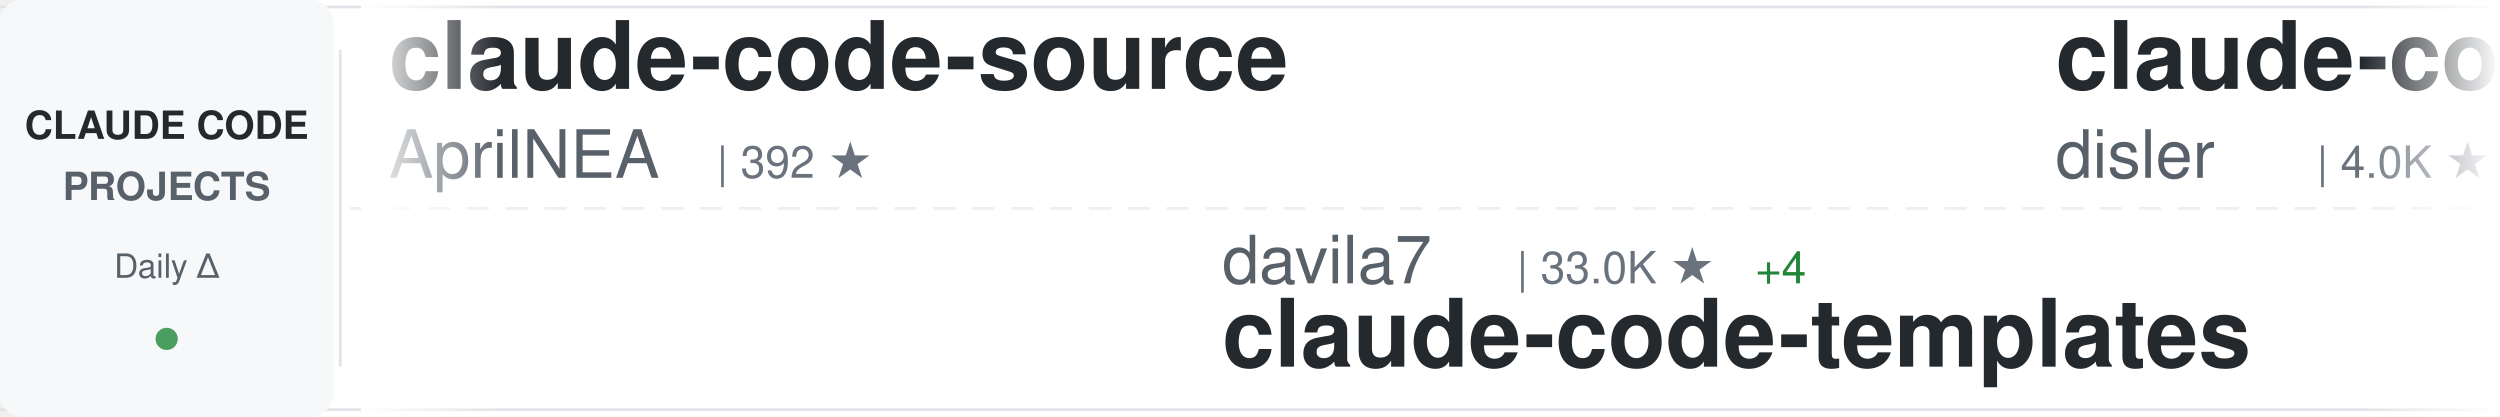
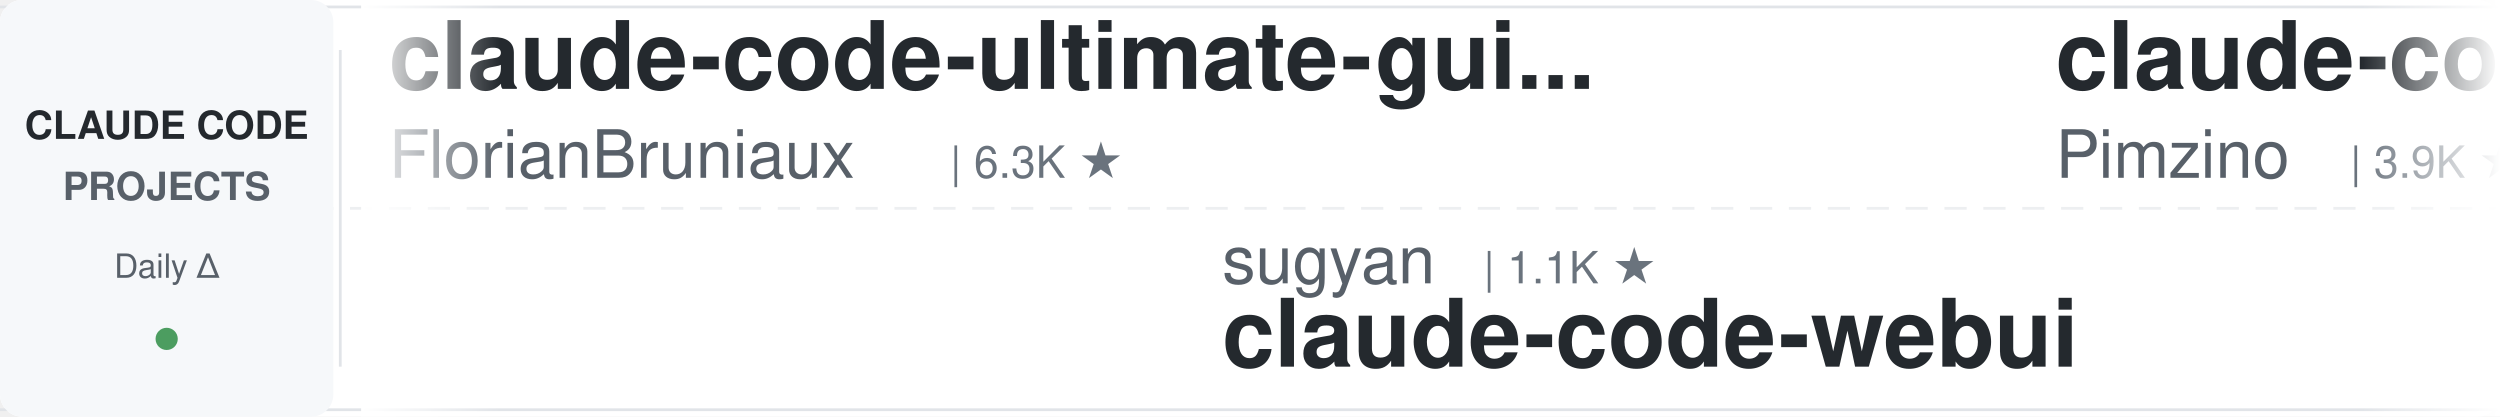
<svg xmlns="http://www.w3.org/2000/svg" width="900" height="150">
  <defs>
    <linearGradient id="awesomeLeftFade" x1="0%" y1="0%" x2="100%" y2="0%">
      <stop offset="0%" style="stop-color:#ffffff;stop-opacity:1" />
      <stop offset="100%" style="stop-color:#ffffff;stop-opacity:0" />
    </linearGradient>
    <linearGradient id="awesomeRightFade" x1="0%" y1="0%" x2="100%" y2="0%">
      <stop offset="0%" style="stop-color:#ffffff;stop-opacity:0" />
      <stop offset="100%" style="stop-color:#ffffff;stop-opacity:1" />
    </linearGradient>
  </defs>
  <rect width="900" height="150" fill="#ffffff" rx="8" />
  <rect x="0" y="2" width="900" height="1" fill="#e1e4e8" />
  <rect x="0" y="147" width="900" height="1" fill="#e1e4e8" />
  <line x1="0" y1="75" x2="900" y2="75" stroke="#e1e4e8" stroke-width="1" stroke-dasharray="8 6" opacity="0.6" />
  <rect x="0" y="0" width="120" height="150" fill="#f6f8fa" rx="8" />
  <text x="60" y="50" font-family="-apple-system, BlinkMacSystemFont, 'Segoe UI', Helvetica, Arial, sans-serif" font-size="14" font-weight="600" fill="#24292e" text-anchor="middle">CLAUDE CODE</text>
  <text x="60" y="72" font-family="-apple-system, BlinkMacSystemFont, 'Segoe UI', Helvetica, Arial, sans-serif" font-size="14" font-weight="600" fill="#586069" text-anchor="middle">PROJECTS</text>
  <text x="60" y="100" font-family="-apple-system, BlinkMacSystemFont, 'Segoe UI', Helvetica, Arial, sans-serif" font-size="12" font-weight="500" fill="#586069" text-anchor="middle">Daily Δ</text>
  <circle cx="60" cy="122" r="4" fill="#22863a" opacity="0.8" />
  <rect x="122" y="18" width="1" height="114" fill="#e1e4e8" />
  <clipPath id="awesomeTickerClip">
    <rect x="130" y="0" width="770" height="150" />
  </clipPath>
  <g clip-path="url(#awesomeTickerClip)">
    <g id="awesomeTickerItems">
      <animateTransform attributeName="transform" attributeType="XML" type="translate" from="0 0" to="-3000 0" dur="54s" repeatCount="indefinite" />
      <g transform="translate(0, 0)">
-         <text x="140" y="32" font-family="-apple-system, BlinkMacSystemFont, 'Segoe UI', Helvetica, Arial, sans-serif" font-size="34" font-weight="600" fill="#24292e">claude-code-source</text>
-         <text x="140" y="64" font-family="-apple-system, BlinkMacSystemFont, 'Segoe UI', Helvetica, Arial, sans-serif" font-size="24" font-weight="400" fill="#586069">AprilNEA</text>
-         <text x="258" y="64" font-family="-apple-system, BlinkMacSystemFont, 'Segoe UI', Helvetica, Arial, sans-serif" font-size="16" font-weight="500" fill="#6a737d">| 392 ★</text>
+         <text x="140" y="32" font-family="-apple-system, BlinkMacSystemFont, 'Segoe UI', Helvetica, Arial, sans-serif" font-size="34" font-weight="600" fill="#24292e">claude-code-ultimate-gui...</text>
+         <text x="140" y="64" font-family="-apple-system, BlinkMacSystemFont, 'Segoe UI', Helvetica, Arial, sans-serif" font-size="24" font-weight="400" fill="#586069">FlorianBruniaux</text>
+         <text x="342" y="64" font-family="-apple-system, BlinkMacSystemFont, 'Segoe UI', Helvetica, Arial, sans-serif" font-size="16" font-weight="500" fill="#6a737d">| 6.3K ★</text>
      </g>
      <g transform="translate(300, 0)">
-         <text x="140" y="102" font-family="-apple-system, BlinkMacSystemFont, 'Segoe UI', Helvetica, Arial, sans-serif" font-size="24" font-weight="400" fill="#586069">davila7</text>
-         <text x="246" y="102" font-family="-apple-system, BlinkMacSystemFont, 'Segoe UI', Helvetica, Arial, sans-serif" font-size="16" font-weight="500" fill="#6a737d">| 33.0K ★</text>
-         <text x="332" y="102" font-family="-apple-system, BlinkMacSystemFont, 'Segoe UI', Helvetica, Arial, sans-serif" font-size="16" font-weight="500" fill="#22863a"> +4</text>
-         <text x="140" y="132" font-family="-apple-system, BlinkMacSystemFont, 'Segoe UI', Helvetica, Arial, sans-serif" font-size="34" font-weight="600" fill="#24292e">claude-code-templates</text>
+         <text x="140" y="102" font-family="-apple-system, BlinkMacSystemFont, 'Segoe UI', Helvetica, Arial, sans-serif" font-size="24" font-weight="400" fill="#586069">sugyan</text>
+         <text x="234" y="102" font-family="-apple-system, BlinkMacSystemFont, 'Segoe UI', Helvetica, Arial, sans-serif" font-size="16" font-weight="500" fill="#6a737d">| 1.1K ★</text>
+         <text x="140" y="132" font-family="-apple-system, BlinkMacSystemFont, 'Segoe UI', Helvetica, Arial, sans-serif" font-size="34" font-weight="600" fill="#24292e">claude-code-webui</text>
      </g>
      <g transform="translate(600, 0)">
-         <text x="140" y="32" font-family="-apple-system, BlinkMacSystemFont, 'Segoe UI', Helvetica, Arial, sans-serif" font-size="34" font-weight="600" fill="#24292e">claude-code-hooks-master...</text>
-         <text x="140" y="64" font-family="-apple-system, BlinkMacSystemFont, 'Segoe UI', Helvetica, Arial, sans-serif" font-size="24" font-weight="400" fill="#586069">disler</text>
-         <text x="234" y="64" font-family="-apple-system, BlinkMacSystemFont, 'Segoe UI', Helvetica, Arial, sans-serif" font-size="16" font-weight="500" fill="#6a737d">| 4.0K ★</text>
-         <text x="311" y="64" font-family="-apple-system, BlinkMacSystemFont, 'Segoe UI', Helvetica, Arial, sans-serif" font-size="16" font-weight="500" fill="#22863a"> +1</text>
+         <text x="140" y="32" font-family="-apple-system, BlinkMacSystemFont, 'Segoe UI', Helvetica, Arial, sans-serif" font-size="34" font-weight="600" fill="#24292e">claude-code-spec-workflo...</text>
+         <text x="140" y="64" font-family="-apple-system, BlinkMacSystemFont, 'Segoe UI', Helvetica, Arial, sans-serif" font-size="24" font-weight="400" fill="#586069">Pimzino</text>
+         <text x="246" y="64" font-family="-apple-system, BlinkMacSystemFont, 'Segoe UI', Helvetica, Arial, sans-serif" font-size="16" font-weight="500" fill="#6a737d">| 3.9K ★</text>
+         <text x="323" y="64" font-family="-apple-system, BlinkMacSystemFont, 'Segoe UI', Helvetica, Arial, sans-serif" font-size="16" font-weight="500" fill="#22863a"> +1</text>
      </g>
      <g transform="translate(900, 0)">
-         <text x="140" y="102" font-family="-apple-system, BlinkMacSystemFont, 'Segoe UI', Helvetica, Arial, sans-serif" font-size="24" font-weight="400" fill="#586069">anthropics</text>
-         <text x="282" y="102" font-family="-apple-system, BlinkMacSystemFont, 'Segoe UI', Helvetica, Arial, sans-serif" font-size="16" font-weight="500" fill="#6a737d">| 6.7K ★</text>
-         <text x="359" y="102" font-family="-apple-system, BlinkMacSystemFont, 'Segoe UI', Helvetica, Arial, sans-serif" font-size="16" font-weight="500" fill="#22863a"> +1</text>
-         <text x="140" y="132" font-family="-apple-system, BlinkMacSystemFont, 'Segoe UI', Helvetica, Arial, sans-serif" font-size="34" font-weight="600" fill="#24292e">claude-code-security-rev...</text>
+         <text x="140" y="102" font-family="-apple-system, BlinkMacSystemFont, 'Segoe UI', Helvetica, Arial, sans-serif" font-size="24" font-weight="400" fill="#586069">https-deeplearning-ai</text>
+         <text x="414" y="102" font-family="-apple-system, BlinkMacSystemFont, 'Segoe UI', Helvetica, Arial, sans-serif" font-size="16" font-weight="500" fill="#6a737d">| 560 ★</text>
+         <text x="140" y="132" font-family="-apple-system, BlinkMacSystemFont, 'Segoe UI', Helvetica, Arial, sans-serif" font-size="34" font-weight="600" fill="#24292e">sc-claude-code-files</text>
      </g>
      <g transform="translate(1200, 0)">
-         <text x="140" y="32" font-family="-apple-system, BlinkMacSystemFont, 'Segoe UI', Helvetica, Arial, sans-serif" font-size="34" font-weight="600" fill="#24292e">oh-my-claudecode</text>
-         <text x="140" y="64" font-family="-apple-system, BlinkMacSystemFont, 'Segoe UI', Helvetica, Arial, sans-serif" font-size="24" font-weight="400" fill="#586069">Yeachan-Heo</text>
-         <text x="294" y="64" font-family="-apple-system, BlinkMacSystemFont, 'Segoe UI', Helvetica, Arial, sans-serif" font-size="16" font-weight="500" fill="#6a737d">| 40.4K ★</text>
-         <text x="380" y="64" font-family="-apple-system, BlinkMacSystemFont, 'Segoe UI', Helvetica, Arial, sans-serif" font-size="16" font-weight="500" fill="#22863a"> +7</text>
+         <text x="140" y="32" font-family="-apple-system, BlinkMacSystemFont, 'Segoe UI', Helvetica, Arial, sans-serif" font-size="34" font-weight="600" fill="#24292e">Claude-code</text>
+         <text x="140" y="64" font-family="-apple-system, BlinkMacSystemFont, 'Segoe UI', Helvetica, Arial, sans-serif" font-size="24" font-weight="400" fill="#586069">fazxes</text>
+         <text x="234" y="64" font-family="-apple-system, BlinkMacSystemFont, 'Segoe UI', Helvetica, Arial, sans-serif" font-size="16" font-weight="500" fill="#6a737d">| 246 ★</text>
      </g>
      <g transform="translate(1500, 0)">
-         <text x="140" y="102" font-family="-apple-system, BlinkMacSystemFont, 'Segoe UI', Helvetica, Arial, sans-serif" font-size="24" font-weight="400" fill="#586069">OrcaWhisper</text>
-         <text x="294" y="102" font-family="-apple-system, BlinkMacSystemFont, 'Segoe UI', Helvetica, Arial, sans-serif" font-size="16" font-weight="500" fill="#6a737d">| 106 ★</text>
-         <text x="140" y="132" font-family="-apple-system, BlinkMacSystemFont, 'Segoe UI', Helvetica, Arial, sans-serif" font-size="34" font-weight="600" fill="#24292e">Claude-Code</text>
+         <text x="140" y="102" font-family="-apple-system, BlinkMacSystemFont, 'Segoe UI', Helvetica, Arial, sans-serif" font-size="24" font-weight="400" fill="#586069">jqueryscript</text>
+         <text x="306" y="102" font-family="-apple-system, BlinkMacSystemFont, 'Segoe UI', Helvetica, Arial, sans-serif" font-size="16" font-weight="500" fill="#6a737d">| 541 ★</text>
+         <text x="140" y="132" font-family="-apple-system, BlinkMacSystemFont, 'Segoe UI', Helvetica, Arial, sans-serif" font-size="34" font-weight="600" fill="#24292e">awesome-claude-code</text>
      </g>
      <g transform="translate(1800, 0)">
-         <text x="140" y="32" font-family="-apple-system, BlinkMacSystemFont, 'Segoe UI', Helvetica, Arial, sans-serif" font-size="34" font-weight="600" fill="#24292e">claude-code-video-toolki...</text>
-         <text x="140" y="64" font-family="-apple-system, BlinkMacSystemFont, 'Segoe UI', Helvetica, Arial, sans-serif" font-size="24" font-weight="400" fill="#586069">digitalsamba</text>
-         <text x="306" y="64" font-family="-apple-system, BlinkMacSystemFont, 'Segoe UI', Helvetica, Arial, sans-serif" font-size="16" font-weight="500" fill="#6a737d">| 2.4K ★</text>
-         <text x="383" y="64" font-family="-apple-system, BlinkMacSystemFont, 'Segoe UI', Helvetica, Arial, sans-serif" font-size="16" font-weight="500" fill="#22863a"> +2</text>
+         <text x="140" y="32" font-family="-apple-system, BlinkMacSystemFont, 'Segoe UI', Helvetica, Arial, sans-serif" font-size="34" font-weight="600" fill="#24292e">ClaudeCode-Portable</text>
+         <text x="140" y="64" font-family="-apple-system, BlinkMacSystemFont, 'Segoe UI', Helvetica, Arial, sans-serif" font-size="24" font-weight="400" fill="#586069">techjarves</text>
+         <text x="282" y="64" font-family="-apple-system, BlinkMacSystemFont, 'Segoe UI', Helvetica, Arial, sans-serif" font-size="16" font-weight="500" fill="#6a737d">| 1.6K ★</text>
      </g>
      <g transform="translate(2100, 0)">
-         <text x="140" y="102" font-family="-apple-system, BlinkMacSystemFont, 'Segoe UI', Helvetica, Arial, sans-serif" font-size="24" font-weight="400" fill="#586069">zstmfhy</text>
-         <text x="246" y="102" font-family="-apple-system, BlinkMacSystemFont, 'Segoe UI', Helvetica, Arial, sans-serif" font-size="16" font-weight="500" fill="#6a737d">| 188 ★</text>
-         <text x="140" y="132" font-family="-apple-system, BlinkMacSystemFont, 'Segoe UI', Helvetica, Arial, sans-serif" font-size="34" font-weight="600" fill="#24292e">Claude-code</text>
+         <text x="140" y="102" font-family="-apple-system, BlinkMacSystemFont, 'Segoe UI', Helvetica, Arial, sans-serif" font-size="24" font-weight="400" fill="#586069">liuup</text>
+         <text x="222" y="102" font-family="-apple-system, BlinkMacSystemFont, 'Segoe UI', Helvetica, Arial, sans-serif" font-size="16" font-weight="500" fill="#6a737d">| 4.1K ★</text>
+         <text x="140" y="132" font-family="-apple-system, BlinkMacSystemFont, 'Segoe UI', Helvetica, Arial, sans-serif" font-size="34" font-weight="600" fill="#24292e">claude-code-analysis</text>
      </g>
      <g transform="translate(2400, 0)">
-         <text x="140" y="32" font-family="-apple-system, BlinkMacSystemFont, 'Segoe UI', Helvetica, Arial, sans-serif" font-size="34" font-weight="600" fill="#24292e">claude-code-engineering</text>
-         <text x="140" y="64" font-family="-apple-system, BlinkMacSystemFont, 'Segoe UI', Helvetica, Arial, sans-serif" font-size="24" font-weight="400" fill="#586069">huangjia2019</text>
-         <text x="306" y="64" font-family="-apple-system, BlinkMacSystemFont, 'Segoe UI', Helvetica, Arial, sans-serif" font-size="16" font-weight="500" fill="#6a737d">| 1.1K ★</text>
+         <text x="140" y="32" font-family="-apple-system, BlinkMacSystemFont, 'Segoe UI', Helvetica, Arial, sans-serif" font-size="34" font-weight="600" fill="#24292e">claude_codex_bridge</text>
+         <text x="140" y="64" font-family="-apple-system, BlinkMacSystemFont, 'Segoe UI', Helvetica, Arial, sans-serif" font-size="24" font-weight="400" fill="#586069">SeemSeam</text>
+         <text x="258" y="64" font-family="-apple-system, BlinkMacSystemFont, 'Segoe UI', Helvetica, Arial, sans-serif" font-size="16" font-weight="500" fill="#6a737d">| 3.6K ★</text>
      </g>
      <g transform="translate(2700, 0)">
-         <text x="140" y="102" font-family="-apple-system, BlinkMacSystemFont, 'Segoe UI', Helvetica, Arial, sans-serif" font-size="24" font-weight="400" fill="#586069">ykdojo</text>
-         <text x="234" y="102" font-family="-apple-system, BlinkMacSystemFont, 'Segoe UI', Helvetica, Arial, sans-serif" font-size="16" font-weight="500" fill="#6a737d">| 10.3K ★</text>
-         <text x="140" y="132" font-family="-apple-system, BlinkMacSystemFont, 'Segoe UI', Helvetica, Arial, sans-serif" font-size="34" font-weight="600" fill="#24292e">claude-code-tips</text>
+         <text x="140" y="102" font-family="-apple-system, BlinkMacSystemFont, 'Segoe UI', Helvetica, Arial, sans-serif" font-size="24" font-weight="400" fill="#586069">lintsinghua</text>
+         <text x="294" y="102" font-family="-apple-system, BlinkMacSystemFont, 'Segoe UI', Helvetica, Arial, sans-serif" font-size="16" font-weight="500" fill="#6a737d">| 4.3K ★</text>
+         <text x="140" y="132" font-family="-apple-system, BlinkMacSystemFont, 'Segoe UI', Helvetica, Arial, sans-serif" font-size="34" font-weight="600" fill="#24292e">claude-code-book</text>
      </g>
      <g transform="translate(3000, 0)">
-         <text x="140" y="32" font-family="-apple-system, BlinkMacSystemFont, 'Segoe UI', Helvetica, Arial, sans-serif" font-size="34" font-weight="600" fill="#24292e">claude-code-source</text>
-         <text x="140" y="64" font-family="-apple-system, BlinkMacSystemFont, 'Segoe UI', Helvetica, Arial, sans-serif" font-size="24" font-weight="400" fill="#586069">AprilNEA</text>
-         <text x="258" y="64" font-family="-apple-system, BlinkMacSystemFont, 'Segoe UI', Helvetica, Arial, sans-serif" font-size="16" font-weight="500" fill="#6a737d">| 392 ★</text>
+         <text x="140" y="32" font-family="-apple-system, BlinkMacSystemFont, 'Segoe UI', Helvetica, Arial, sans-serif" font-size="34" font-weight="600" fill="#24292e">claude-code-ultimate-gui...</text>
+         <text x="140" y="64" font-family="-apple-system, BlinkMacSystemFont, 'Segoe UI', Helvetica, Arial, sans-serif" font-size="24" font-weight="400" fill="#586069">FlorianBruniaux</text>
+         <text x="342" y="64" font-family="-apple-system, BlinkMacSystemFont, 'Segoe UI', Helvetica, Arial, sans-serif" font-size="16" font-weight="500" fill="#6a737d">| 6.3K ★</text>
      </g>
      <g transform="translate(3300, 0)">
-         <text x="140" y="102" font-family="-apple-system, BlinkMacSystemFont, 'Segoe UI', Helvetica, Arial, sans-serif" font-size="24" font-weight="400" fill="#586069">davila7</text>
-         <text x="246" y="102" font-family="-apple-system, BlinkMacSystemFont, 'Segoe UI', Helvetica, Arial, sans-serif" font-size="16" font-weight="500" fill="#6a737d">| 33.0K ★</text>
-         <text x="332" y="102" font-family="-apple-system, BlinkMacSystemFont, 'Segoe UI', Helvetica, Arial, sans-serif" font-size="16" font-weight="500" fill="#22863a"> +4</text>
-         <text x="140" y="132" font-family="-apple-system, BlinkMacSystemFont, 'Segoe UI', Helvetica, Arial, sans-serif" font-size="34" font-weight="600" fill="#24292e">claude-code-templates</text>
+         <text x="140" y="102" font-family="-apple-system, BlinkMacSystemFont, 'Segoe UI', Helvetica, Arial, sans-serif" font-size="24" font-weight="400" fill="#586069">sugyan</text>
+         <text x="234" y="102" font-family="-apple-system, BlinkMacSystemFont, 'Segoe UI', Helvetica, Arial, sans-serif" font-size="16" font-weight="500" fill="#6a737d">| 1.1K ★</text>
+         <text x="140" y="132" font-family="-apple-system, BlinkMacSystemFont, 'Segoe UI', Helvetica, Arial, sans-serif" font-size="34" font-weight="600" fill="#24292e">claude-code-webui</text>
      </g>
      <g transform="translate(3600, 0)">
-         <text x="140" y="32" font-family="-apple-system, BlinkMacSystemFont, 'Segoe UI', Helvetica, Arial, sans-serif" font-size="34" font-weight="600" fill="#24292e">claude-code-hooks-master...</text>
-         <text x="140" y="64" font-family="-apple-system, BlinkMacSystemFont, 'Segoe UI', Helvetica, Arial, sans-serif" font-size="24" font-weight="400" fill="#586069">disler</text>
-         <text x="234" y="64" font-family="-apple-system, BlinkMacSystemFont, 'Segoe UI', Helvetica, Arial, sans-serif" font-size="16" font-weight="500" fill="#6a737d">| 4.0K ★</text>
-         <text x="311" y="64" font-family="-apple-system, BlinkMacSystemFont, 'Segoe UI', Helvetica, Arial, sans-serif" font-size="16" font-weight="500" fill="#22863a"> +1</text>
+         <text x="140" y="32" font-family="-apple-system, BlinkMacSystemFont, 'Segoe UI', Helvetica, Arial, sans-serif" font-size="34" font-weight="600" fill="#24292e">claude-code-spec-workflo...</text>
+         <text x="140" y="64" font-family="-apple-system, BlinkMacSystemFont, 'Segoe UI', Helvetica, Arial, sans-serif" font-size="24" font-weight="400" fill="#586069">Pimzino</text>
+         <text x="246" y="64" font-family="-apple-system, BlinkMacSystemFont, 'Segoe UI', Helvetica, Arial, sans-serif" font-size="16" font-weight="500" fill="#6a737d">| 3.9K ★</text>
+         <text x="323" y="64" font-family="-apple-system, BlinkMacSystemFont, 'Segoe UI', Helvetica, Arial, sans-serif" font-size="16" font-weight="500" fill="#22863a"> +1</text>
      </g>
      <g transform="translate(3900, 0)">
-         <text x="140" y="102" font-family="-apple-system, BlinkMacSystemFont, 'Segoe UI', Helvetica, Arial, sans-serif" font-size="24" font-weight="400" fill="#586069">anthropics</text>
-         <text x="282" y="102" font-family="-apple-system, BlinkMacSystemFont, 'Segoe UI', Helvetica, Arial, sans-serif" font-size="16" font-weight="500" fill="#6a737d">| 6.7K ★</text>
-         <text x="359" y="102" font-family="-apple-system, BlinkMacSystemFont, 'Segoe UI', Helvetica, Arial, sans-serif" font-size="16" font-weight="500" fill="#22863a"> +1</text>
-         <text x="140" y="132" font-family="-apple-system, BlinkMacSystemFont, 'Segoe UI', Helvetica, Arial, sans-serif" font-size="34" font-weight="600" fill="#24292e">claude-code-security-rev...</text>
+         <text x="140" y="102" font-family="-apple-system, BlinkMacSystemFont, 'Segoe UI', Helvetica, Arial, sans-serif" font-size="24" font-weight="400" fill="#586069">https-deeplearning-ai</text>
+         <text x="414" y="102" font-family="-apple-system, BlinkMacSystemFont, 'Segoe UI', Helvetica, Arial, sans-serif" font-size="16" font-weight="500" fill="#6a737d">| 560 ★</text>
+         <text x="140" y="132" font-family="-apple-system, BlinkMacSystemFont, 'Segoe UI', Helvetica, Arial, sans-serif" font-size="34" font-weight="600" fill="#24292e">sc-claude-code-files</text>
      </g>
    </g>
  </g>
  <rect x="130" y="0" width="50" height="150" fill="url(#awesomeLeftFade)" />
  <rect x="850" y="0" width="50" height="150" fill="url(#awesomeRightFade)" />
</svg>
